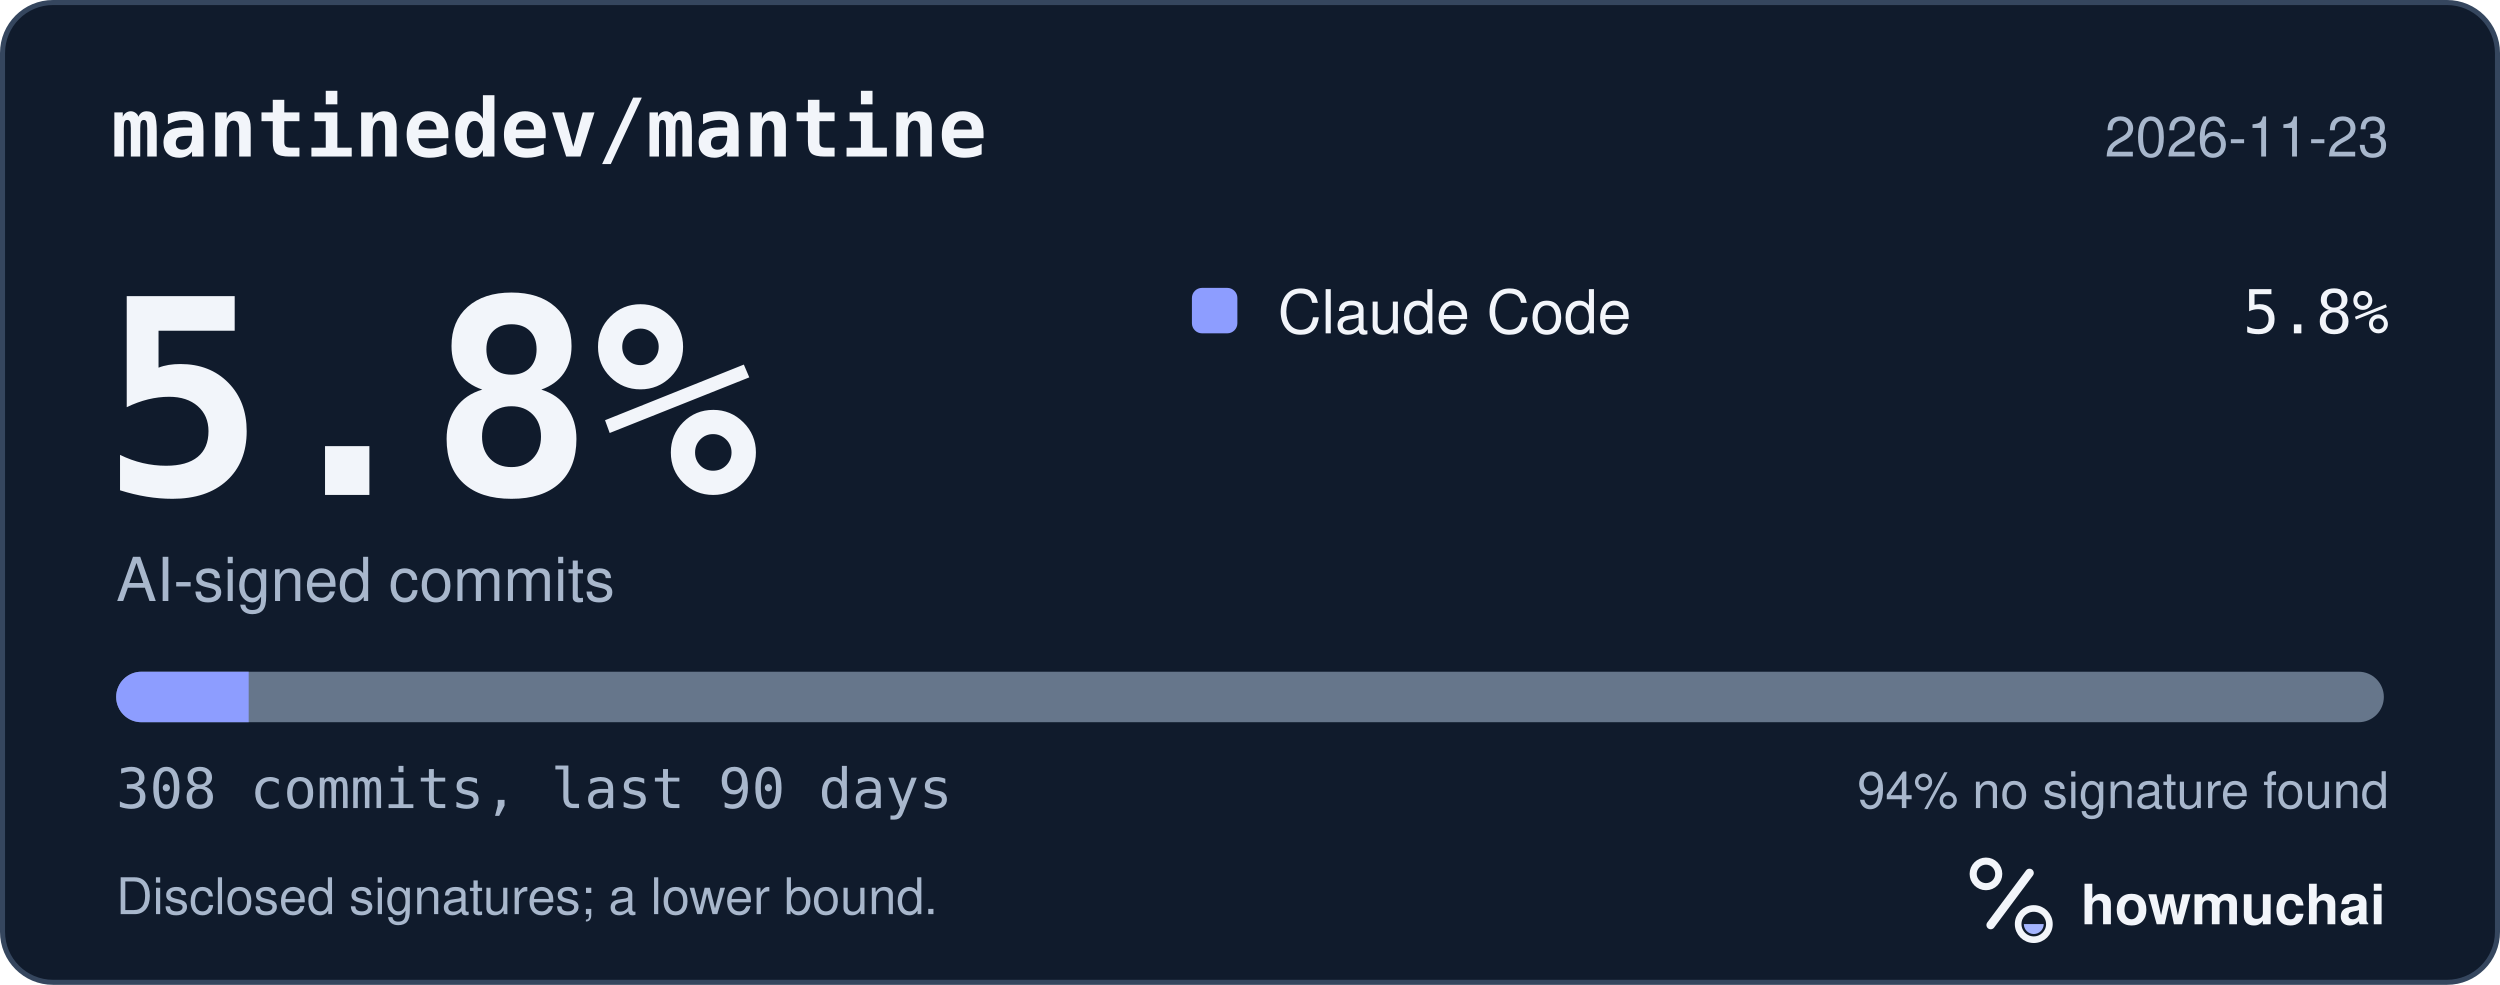
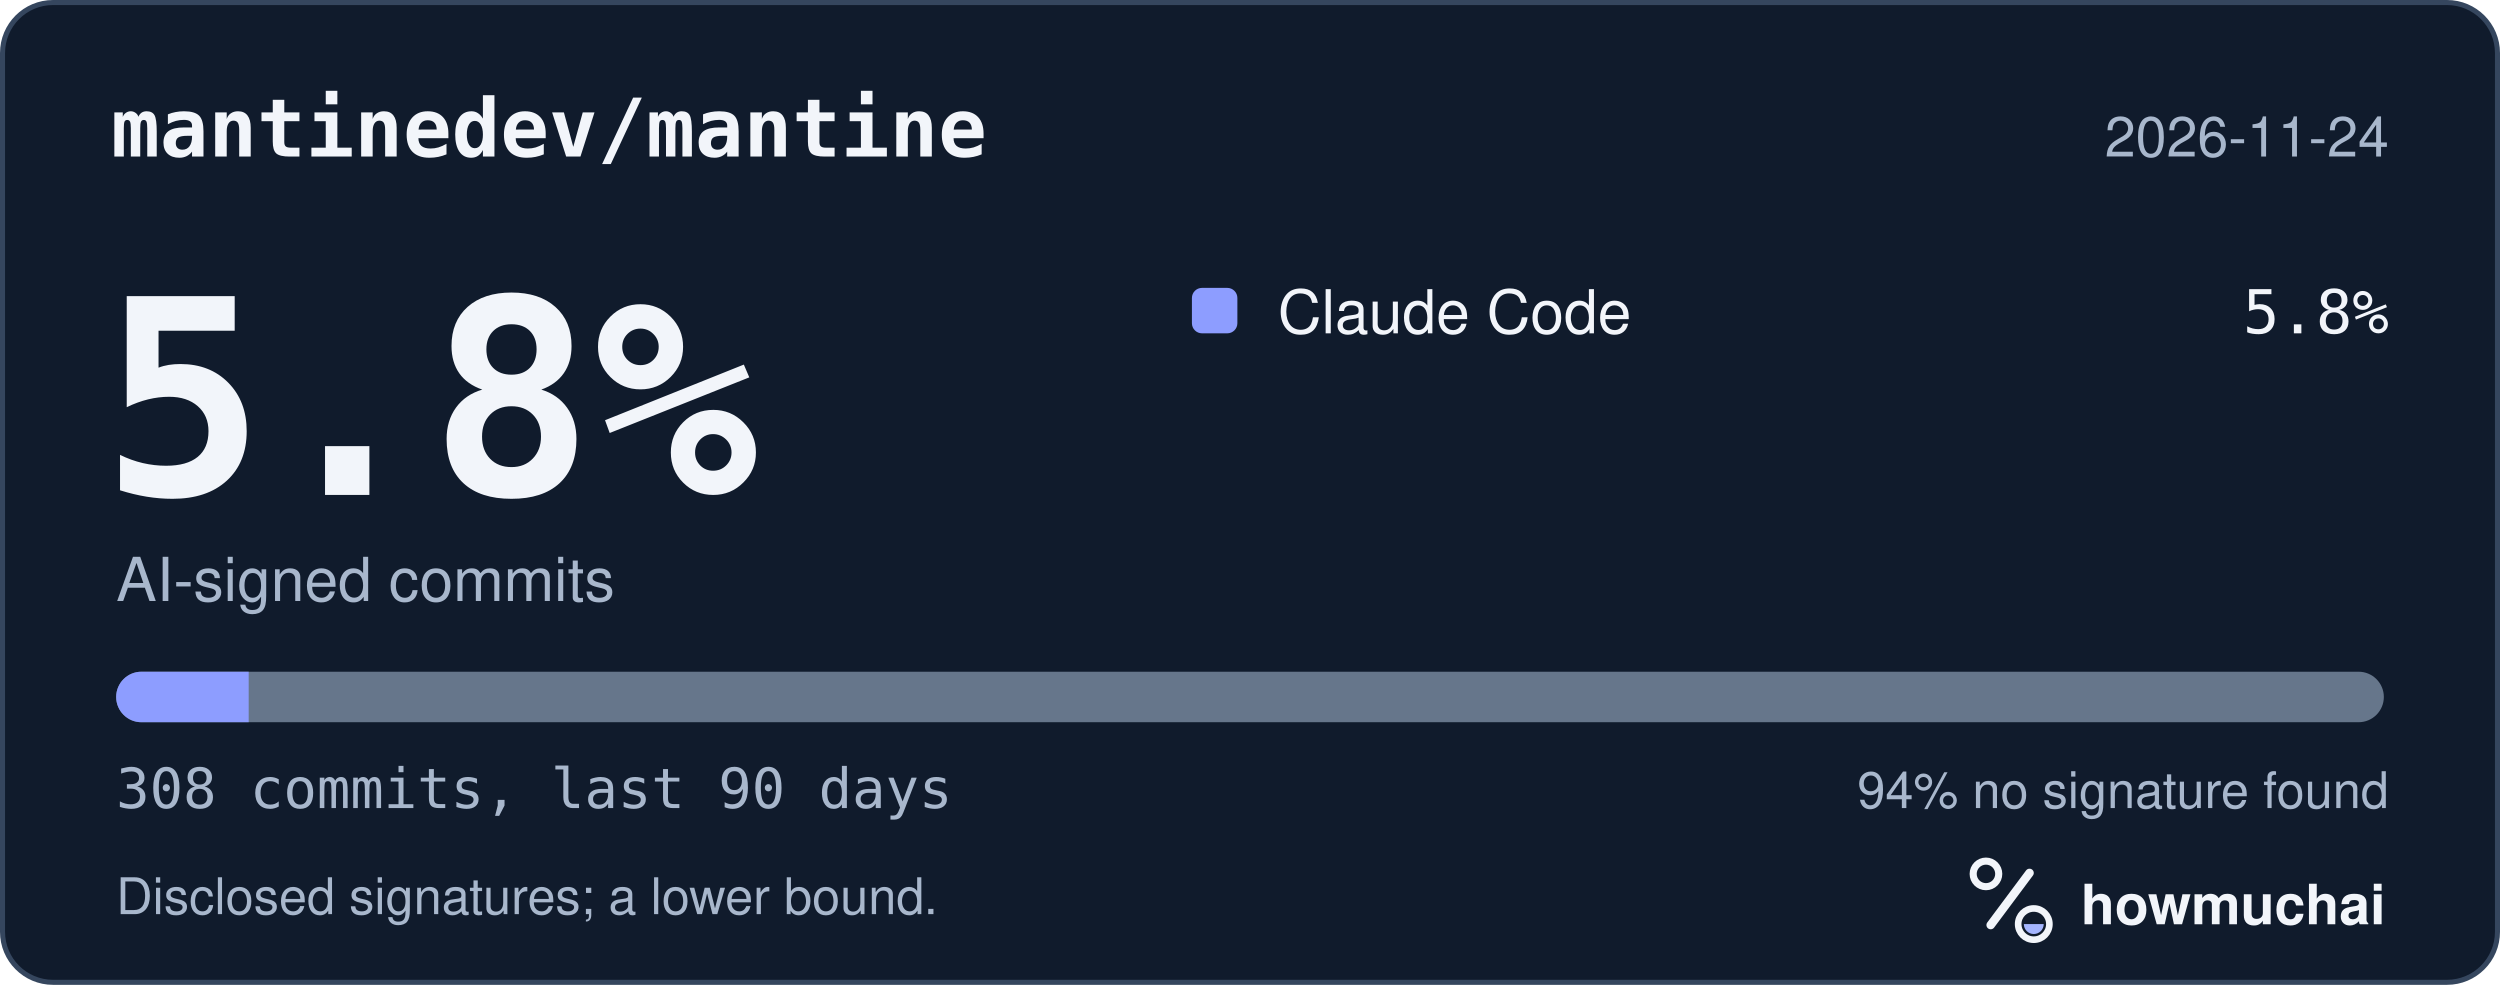
<svg xmlns="http://www.w3.org/2000/svg" width="495" height="195" viewBox="0 0 495 195" role="img" aria-labelledby="hm-t hm-d">
  <rect x="0.5" y="0.5" width="494" height="194" rx="10" fill="#101B2C" stroke="#35465E" />
  <text x="22" y="31" fill="#F2F5FA" font-family="ui-monospace, SF Mono, Menlo, Consolas, IBM Plex Mono, monospace" font-size="16" font-weight="600">mantinedev/mantine</text>
-   <text x="473" y="31" fill="#A8B7CC" font-family="-apple-system, BlinkMacSystemFont, Segoe UI, Helvetica, Arial, Fira Sans, sans-serif" font-size="11" text-anchor="end">2026-11-23</text>
+   <text x="473" y="31" fill="#A8B7CC" font-family="-apple-system, BlinkMacSystemFont, Segoe UI, Helvetica, Arial, Fira Sans, sans-serif" font-size="11" text-anchor="end">2026-11-24</text>
  <text x="20" y="98" fill="#F2F5FA" font-family="ui-monospace, SF Mono, Menlo, Consolas, IBM Plex Mono, monospace" font-size="54" font-weight="700">5.8%</text>
  <text x="23" y="119" fill="#A8B7CC" font-family="-apple-system, BlinkMacSystemFont, Segoe UI, Helvetica, Arial, Fira Sans, sans-serif" font-size="12">AI-signed commits</text>
  <rect x="236" y="57" width="9" height="9" rx="2" fill="#8D9DFF" />
  <text x="253" y="66" fill="#F2F5FA" font-family="-apple-system, BlinkMacSystemFont, Segoe UI, Helvetica, Arial, Fira Sans, sans-serif" font-size="12">Claude Code</text>
  <text x="473" y="66" fill="#F2F5FA" font-family="ui-monospace, SF Mono, Menlo, Consolas, IBM Plex Mono, monospace" font-size="12" text-anchor="end">5.8%</text>
  <defs>
    <clipPath id="hm-bar">
      <rect x="23" y="133" width="449" height="10" rx="5" />
    </clipPath>
  </defs>
  <rect x="23" y="133" width="449" height="10" rx="5" fill="#66768B" />
  <g clip-path="url(#hm-bar)">
    <rect x="23.00" y="133" width="26.24" height="10" fill="#8D9DFF" />
  </g>
  <text x="23" y="160" fill="#A8B7CC" font-family="ui-monospace, SF Mono, Menlo, Consolas, IBM Plex Mono, monospace" font-size="11">308 commits, last 90 days</text>
  <text x="473" y="160" fill="#A8B7CC" font-family="-apple-system, BlinkMacSystemFont, Segoe UI, Helvetica, Arial, Fira Sans, sans-serif" font-size="10" text-anchor="end">94% no signature found</text>
  <text x="23" y="181" fill="#A8B7CC" font-family="-apple-system, BlinkMacSystemFont, Segoe UI, Helvetica, Arial, Fira Sans, sans-serif" font-size="10">Disclosed signatures; a lower bound.</text>
  <g transform="translate(386 166) scale(0.046875)">
    <circle cx="154" cy="150" r="54" fill="none" stroke="#F2F5FA" stroke-width="30" />
    <path d="M174 366 338 146" fill="none" stroke="#F2F5FA" stroke-width="36" stroke-linecap="round" />
    <circle cx="356" cy="362" r="66" fill="none" stroke="#F2F5FA" stroke-width="28" />
    <path d="M314 362a42 42 0 0 0 84 0Z" fill="#A4B5FF" />
  </g>
  <text x="412" y="183" fill="#F2F5FA" font-family="-apple-system, BlinkMacSystemFont, Segoe UI, Helvetica, Arial, Fira Sans, sans-serif" font-size="11" font-weight="650">howmuchai</text>
</svg>
